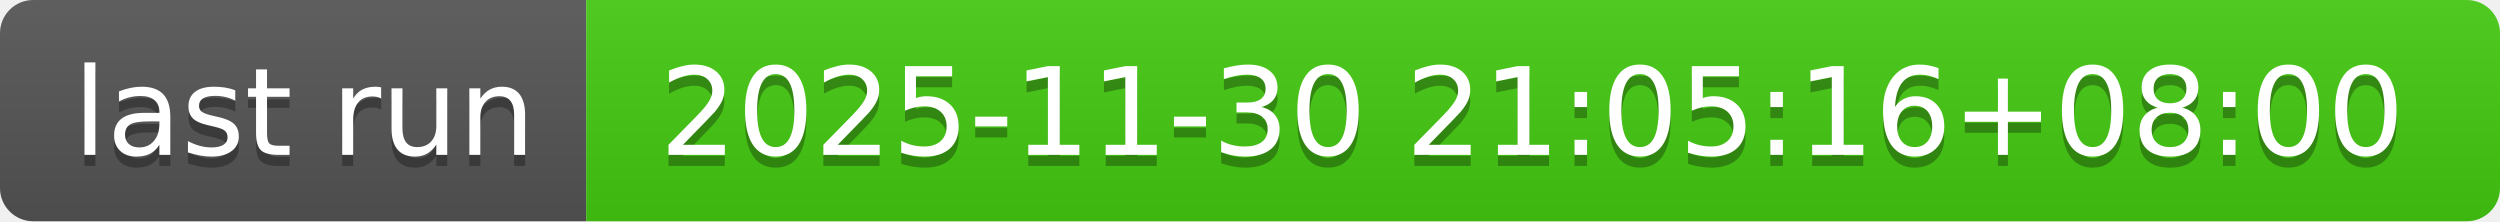
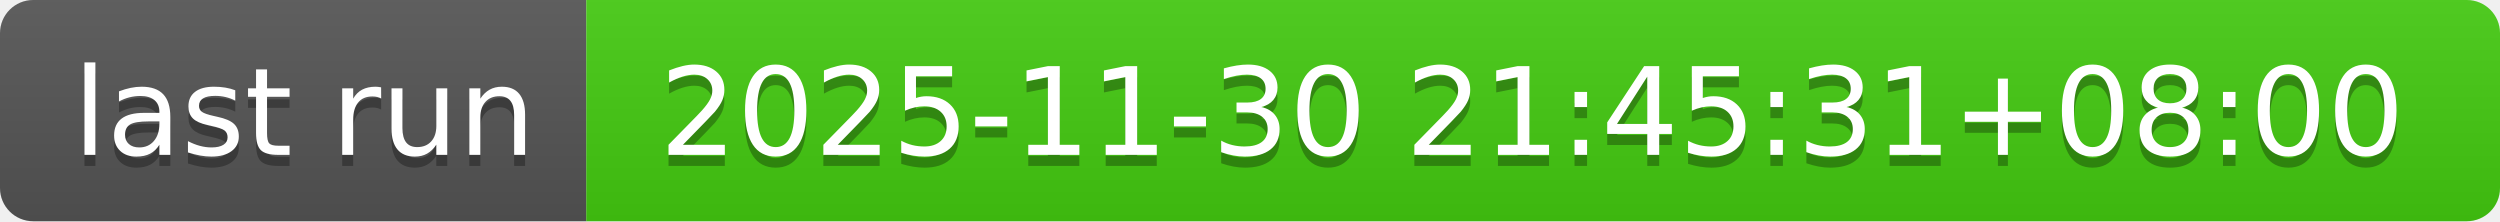
- <svg xmlns="http://www.w3.org/2000/svg" width="226" height="20" role="img" aria-label="last run: 2025-11-30 21:05:16+08:00">
+ <svg xmlns="http://www.w3.org/2000/svg" width="226" height="20" role="img" aria-label="last run: 2025-11-30 21:45:31+08:00">
  <linearGradient id="s" x2="0" y2="100%">
    <stop offset="0" stop-color="#bbb" stop-opacity=".1" />
    <stop offset="1" stop-opacity=".1" />
  </linearGradient>
  <clipPath id="r">
    <rect width="226" height="20" rx="3" fill="#fff" />
  </clipPath>
  <g clip-path="url(#r)">
    <rect width="53" height="20" fill="#555" />
    <rect x="53" width="173" height="20" fill="#4c1" />
    <rect width="226" height="20" fill="url(#s)" />
  </g>
  <g fill="#fff" text-anchor="middle" font-family="Verdana,Geneva,DejaVu Sans,sans-serif" text-rendering="geometricPrecision" font-size="110">
    <text aria-hidden="true" x="275" y="150" fill="#010101" fill-opacity=".3" transform="scale(.1)" textLength="430">last run</text>
    <text x="275" y="140" transform="scale(.1)" fill="#fff" textLength="430">last run</text>
-     <text aria-hidden="true" x="1385" y="150" fill="#010101" fill-opacity=".3" transform="scale(.1)" textLength="1630">2025-11-30 21:05:16+08:00</text>
-     <text x="1385" y="140" transform="scale(.1)" fill="#fff" textLength="1630">2025-11-30 21:05:16+08:00</text>
+     <text aria-hidden="true" x="1385" y="150" fill="#010101" fill-opacity=".3" transform="scale(.1)" textLength="1630">2025-11-30 21:45:31+08:00</text>
+     <text x="1385" y="140" transform="scale(.1)" fill="#fff" textLength="1630">2025-11-30 21:45:31+08:00</text>
  </g>
</svg>
